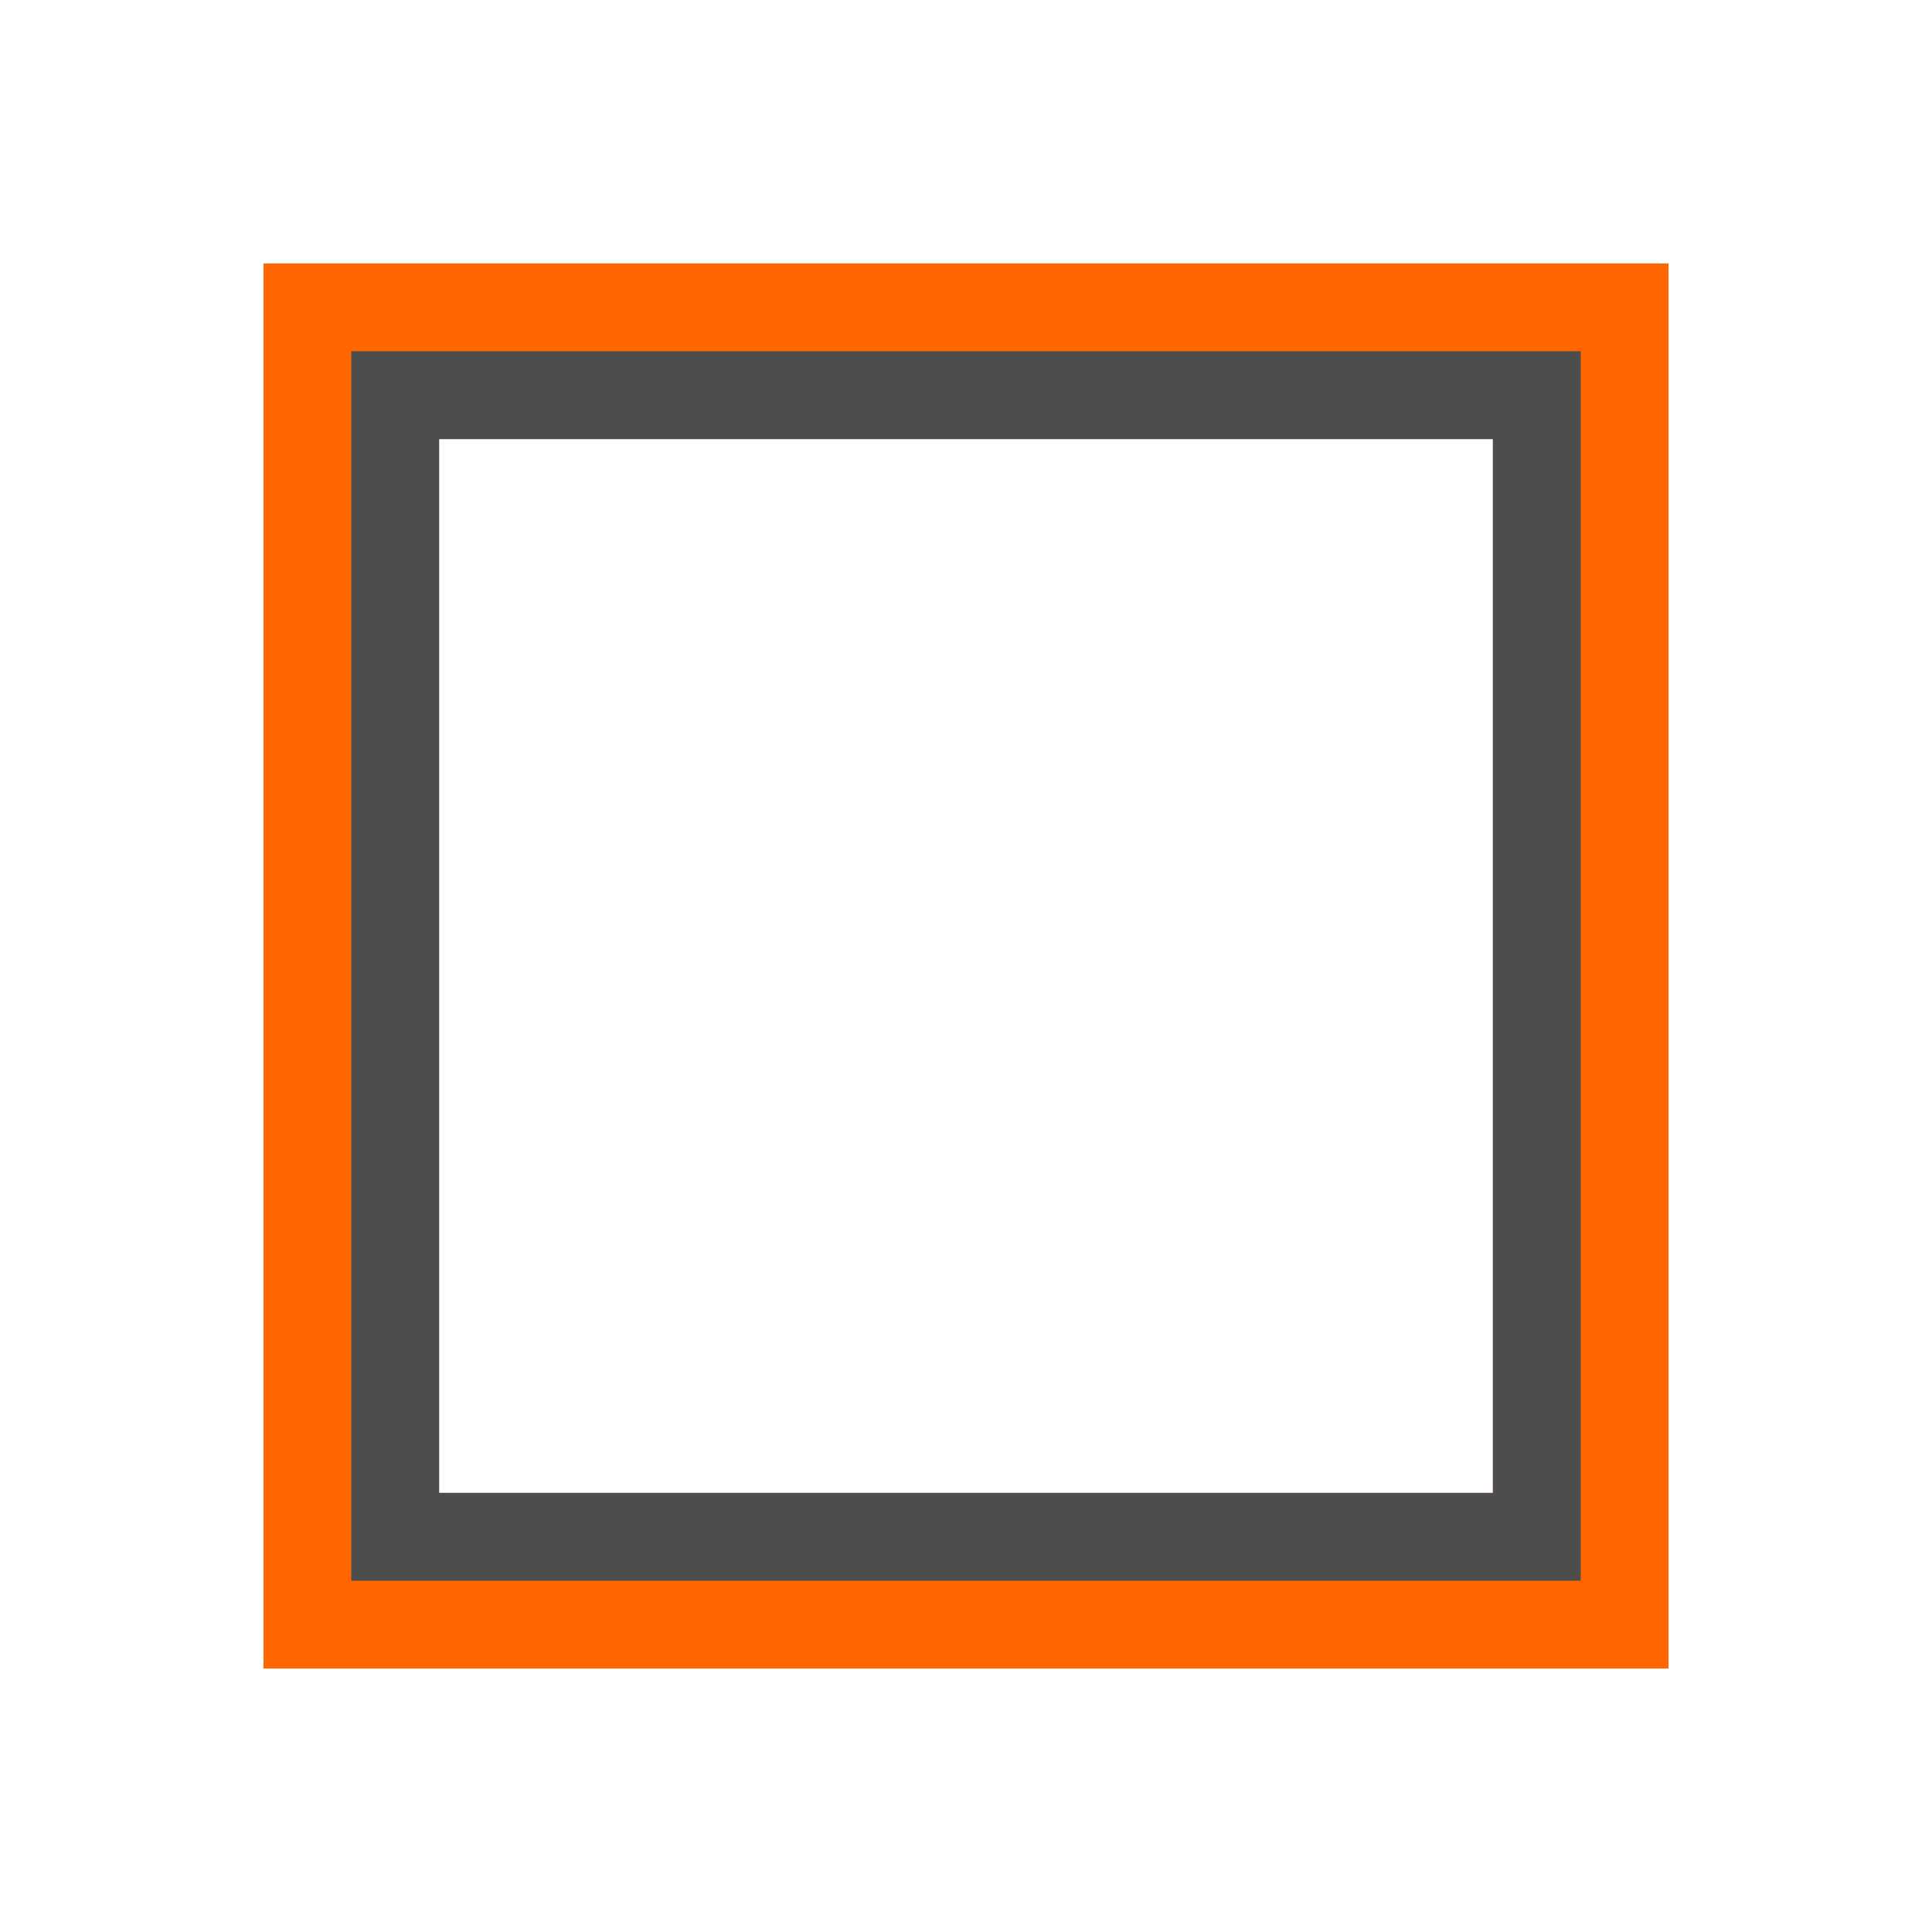
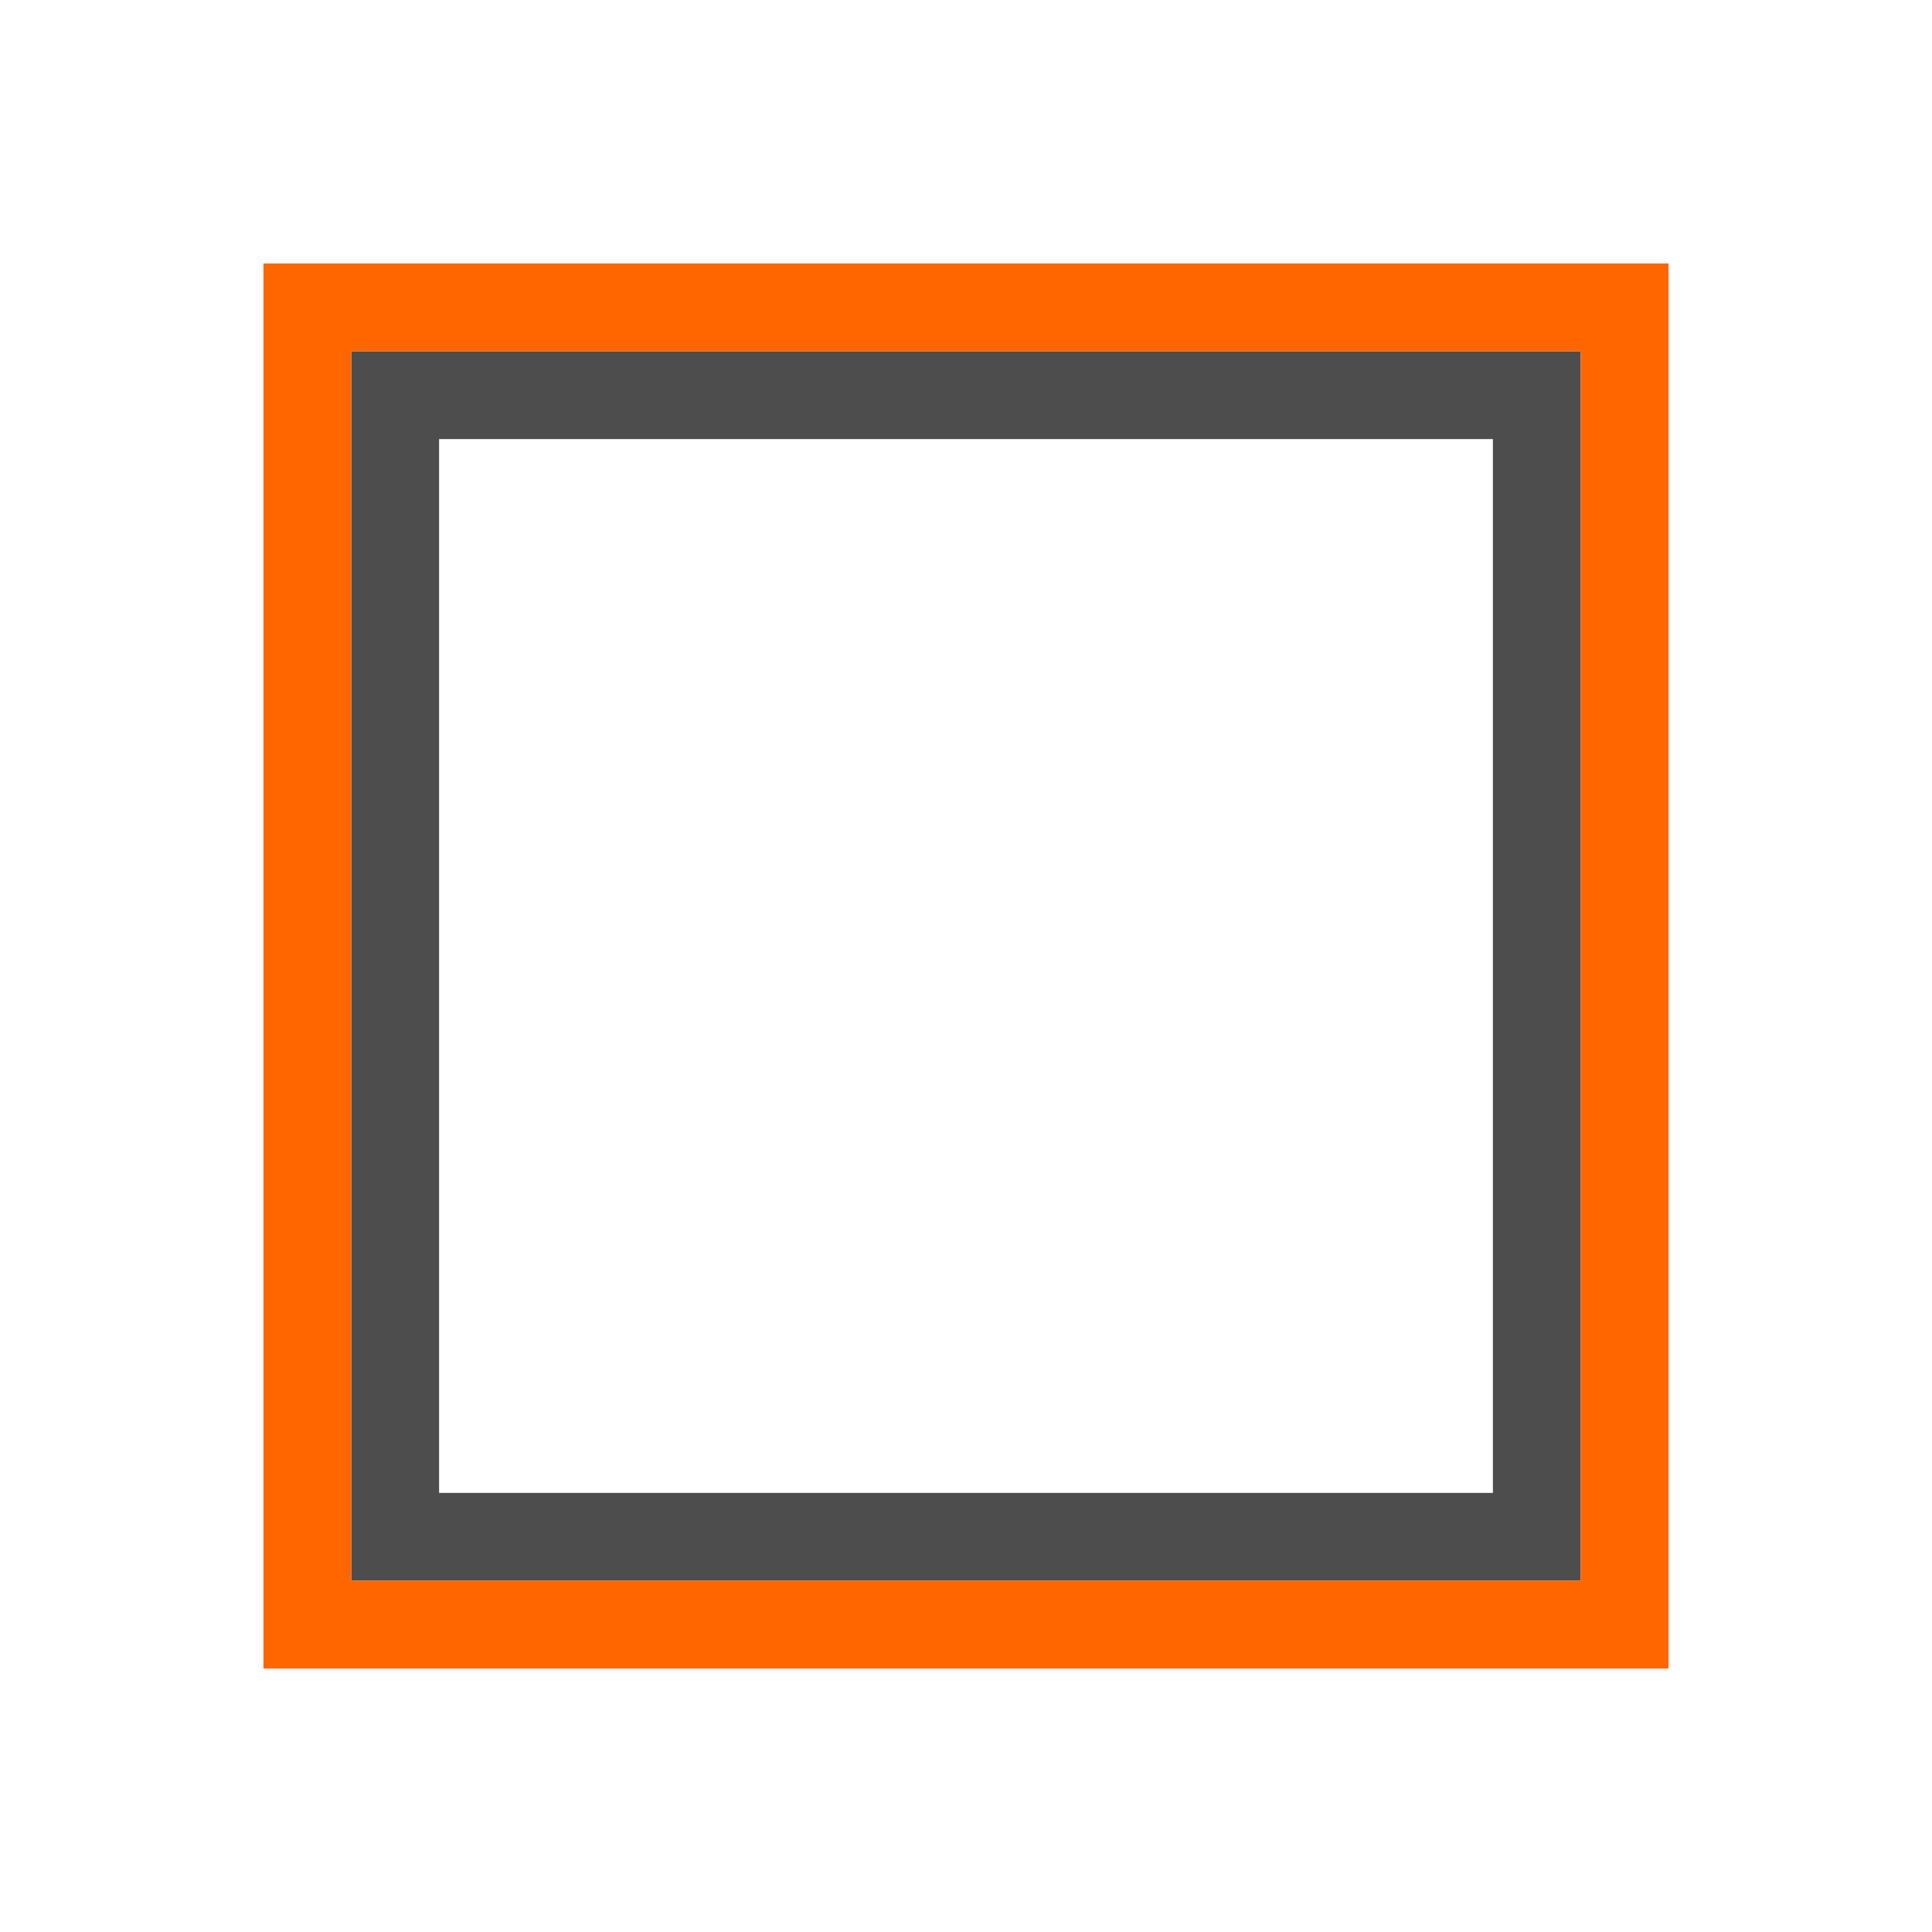
- <svg xmlns="http://www.w3.org/2000/svg" width="22" height="22" id="svg3869" version="1.1">
-   <defs id="defs3871">
+ <svg xmlns="http://www.w3.org/2000/svg" viewBox="0 0 22 22">
+   <defs id="defs3051">
    <style type="text/css" id="current-color-scheme">
      .ColorScheme-Text {
        color:#4d4d4d;
      }
-       .ColorScheme-Background {
-         color:#eff0f1;
-       }
-       .ColorScheme-Highlight {
-         color:#3daee9;
-       }
-       .ColorScheme-ViewText {
-         color:#31363b;
-       }
-       .ColorScheme-ViewBackground {
-         color:#fcfcfc;
-       }
-       .ColorScheme-ViewHover {
-         color:#93cee9;
-       }
-       .ColorScheme-ViewFocus{
-         color:#3daee9;
-       }
-       .ColorScheme-ButtonText {
-         color:#31363b;
-       }
-       .ColorScheme-ButtonBackground {
-         color:#eff0f1;
-       }
-       .ColorScheme-ButtonHover {
-         color:#93cee9;
-       }
-       .ColorScheme-ButtonFocus{
-         color:#3daee9;
-       }
      </style>
  </defs>
-   <g id="layer1" transform="translate(-326,-534.3622)">
-     <g transform="translate(326,-496)" id="layer1-1">
-       <g id="layer1-2">
-         <path style="opacity:1;fill:#ff6600;fill-opacity:1;stroke:none" d="M 3,3 3,19 19,19 19,3 3,3 Z M 5,5 17,5 17,17 5,17 5,5 Z" transform="translate(0,1030.362)" id="rect4112" />
-         <path style="opacity:1;fill:currentColor;fill-opacity:1;stroke:none" d="M 4,4 4,18 18,18 18,4 4,4 Z M 5,5 17,5 17,17 5,17 5,5 Z" transform="translate(0,1030.362)" id="rect4114" class="ColorScheme-Text" />
-       </g>
-     </g>
-   </g>
+   <path style="fill:currentColor;fill-opacity:1;stroke:none" d="m 4,1034.362 0,14 14,0 0,-14 -14,0 z m 1,1 12,0 0,12 -12,0 0,-12 z" class="ColorScheme-Text" transform="translate(0,-1030.362)" />
+   <path style="fill:#ff6600;fill-opacity:1;stroke:none" d="M 3 3 L 3 19 L 19 19 L 19 3 L 3 3 z M 4 4 L 18 4 L 18 18 L 4 18 L 4 4 z " />
</svg>
